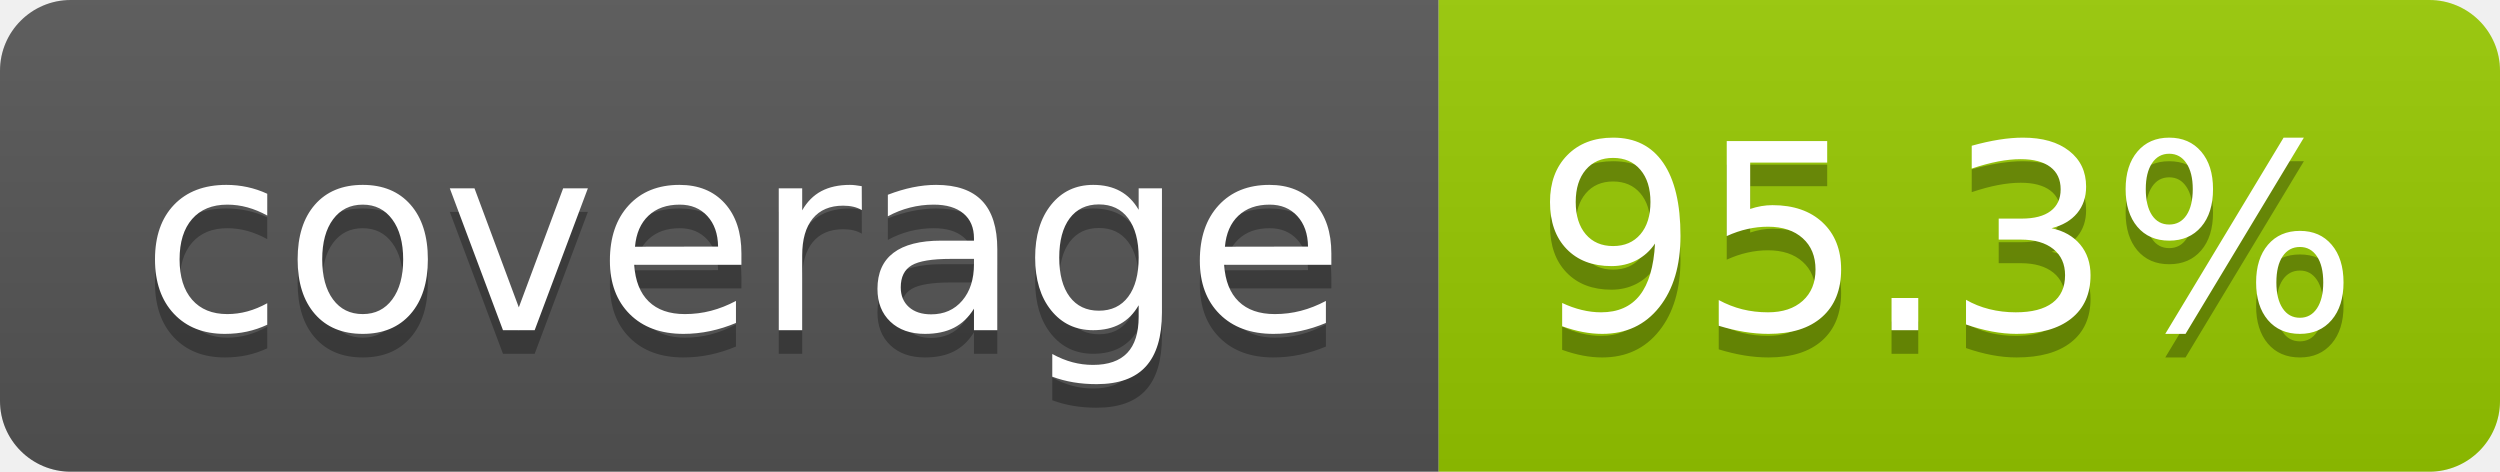
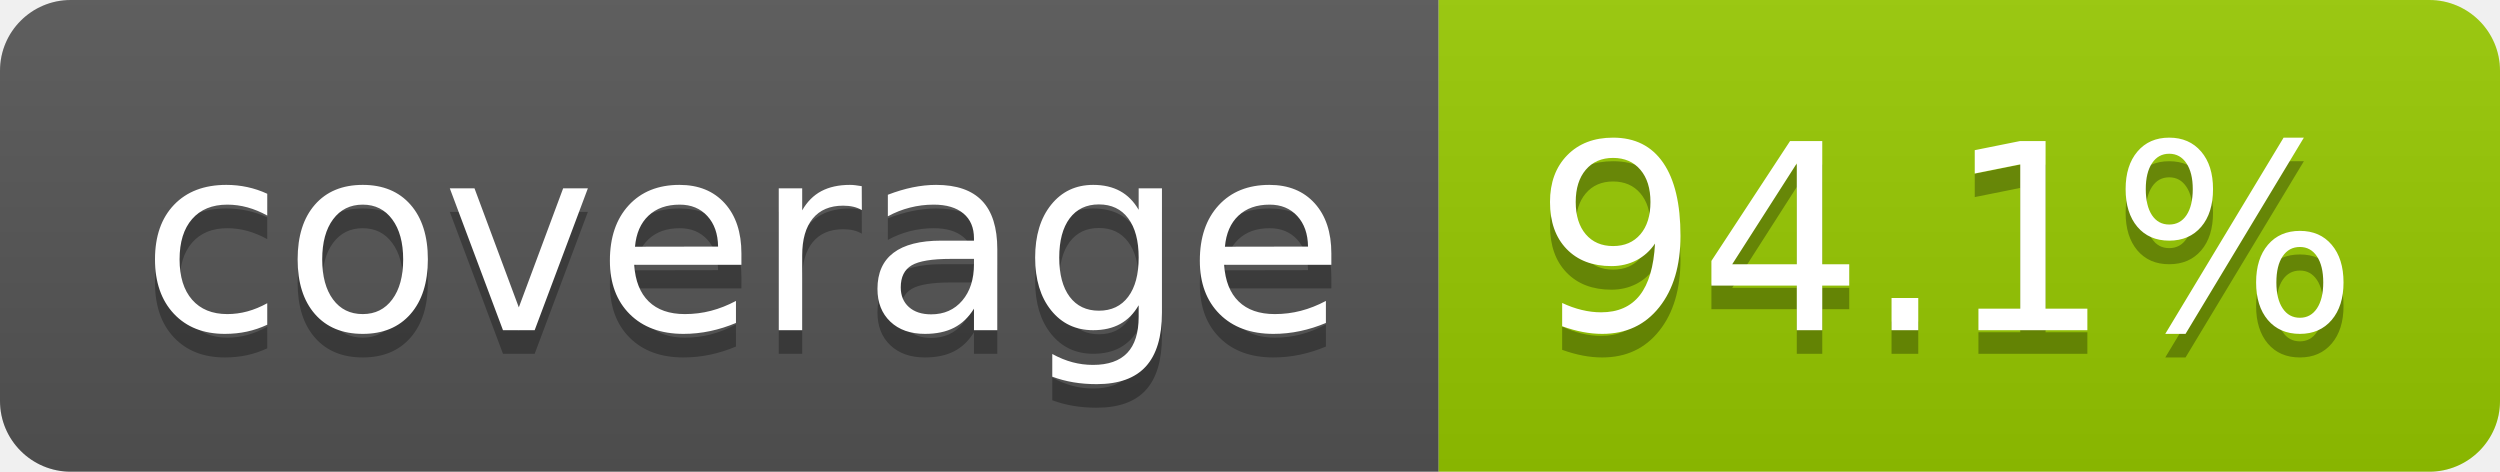
- <svg xmlns="http://www.w3.org/2000/svg" width="106" height="20" role="img" aria-label="coverage: 95.3%">
+ <svg xmlns="http://www.w3.org/2000/svg" width="106" height="20" role="img" aria-label="coverage: 94.1%">
  <linearGradient id="s" x2="0" y2="100%">
    <stop offset="0" stop-color="#bbb" stop-opacity=".1" />
    <stop offset="1" stop-opacity=".1" />
  </linearGradient>
  <clipPath id="r">
    <rect width="106" height="20" rx="3" fill="#fff" />
  </clipPath>
  <g clip-path="url(#r)">
    <rect width="61" height="20" fill="#555" />
    <rect x="61" width="45" height="20" fill="#97ca00" />
    <rect width="106" height="20" fill="url(#s)" />
  </g>
  <g fill="#fff" text-anchor="middle" font-family="Verdana,Geneva,DejaVu Sans,sans-serif" text-rendering="geometricPrecision" font-size="110">
    <text aria-hidden="true" x="315" y="150" fill="#010101" fill-opacity=".3" transform="scale(.1)" textLength="510">coverage</text>
    <text x="315" y="140" transform="scale(.1)" fill="#fff" textLength="510">coverage</text>
-     <text aria-hidden="true" x="825" y="150" fill="#010101" fill-opacity=".3" transform="scale(.1)" textLength="350">95.3%</text>
-     <text x="825" y="140" transform="scale(.1)" fill="#fff" textLength="350">95.3%</text>
+     <text aria-hidden="true" x="825" y="150" fill="#010101" fill-opacity=".3" transform="scale(.1)" textLength="350">94.1%</text>
+     <text x="825" y="140" transform="scale(.1)" fill="#fff" textLength="350">94.1%</text>
  </g>
</svg>
